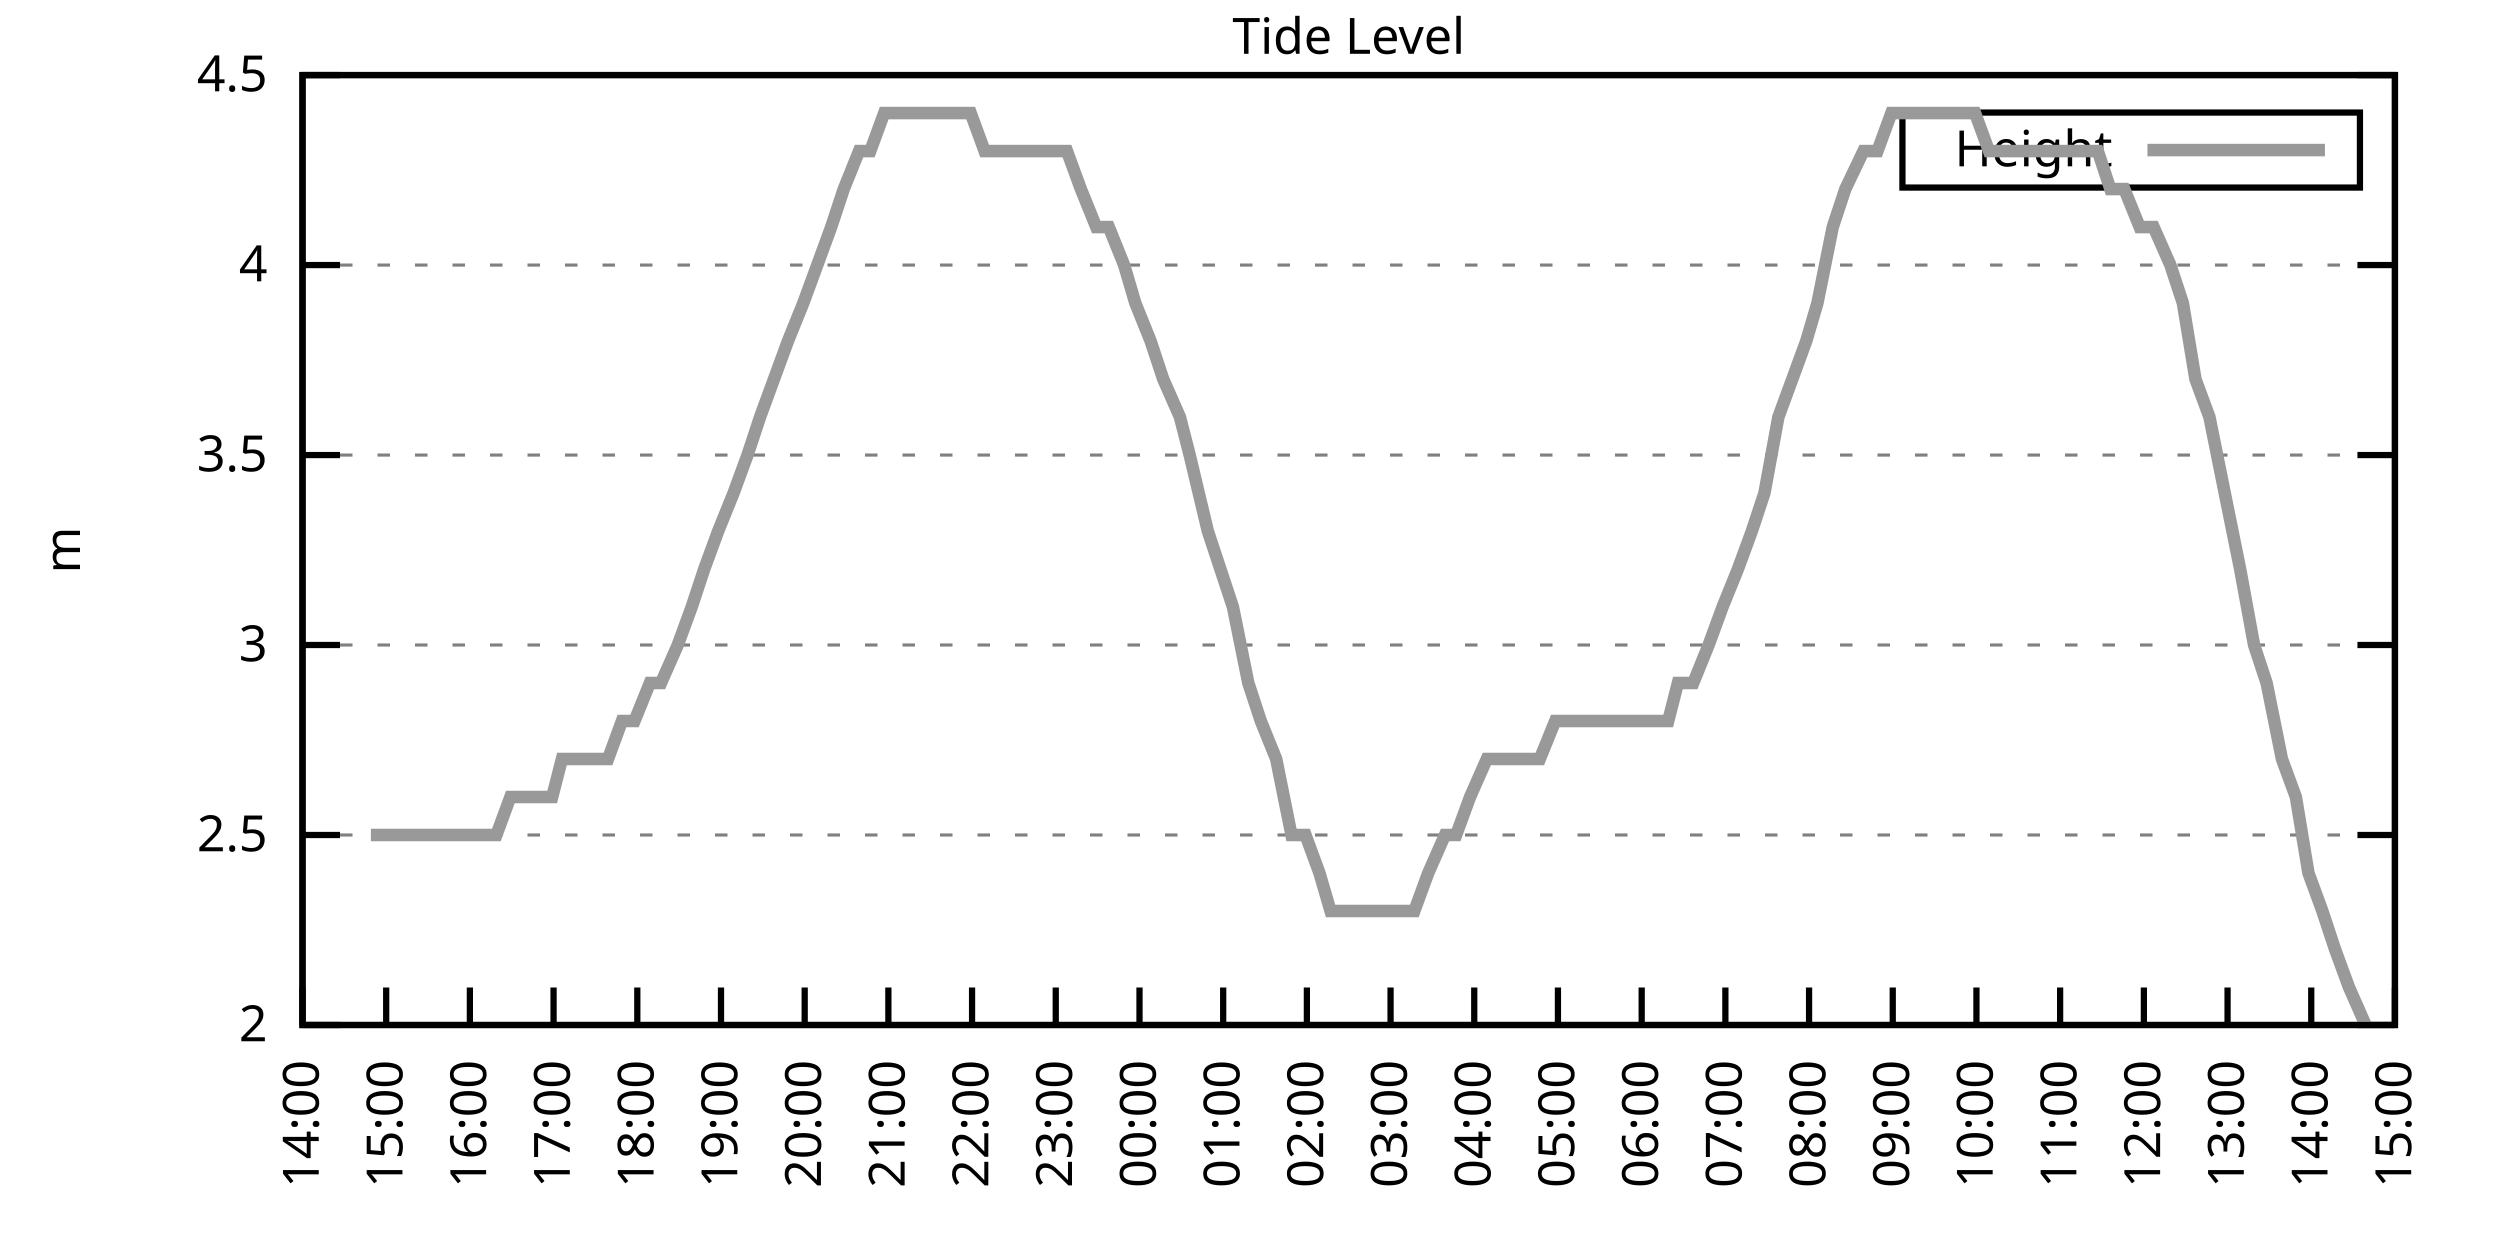
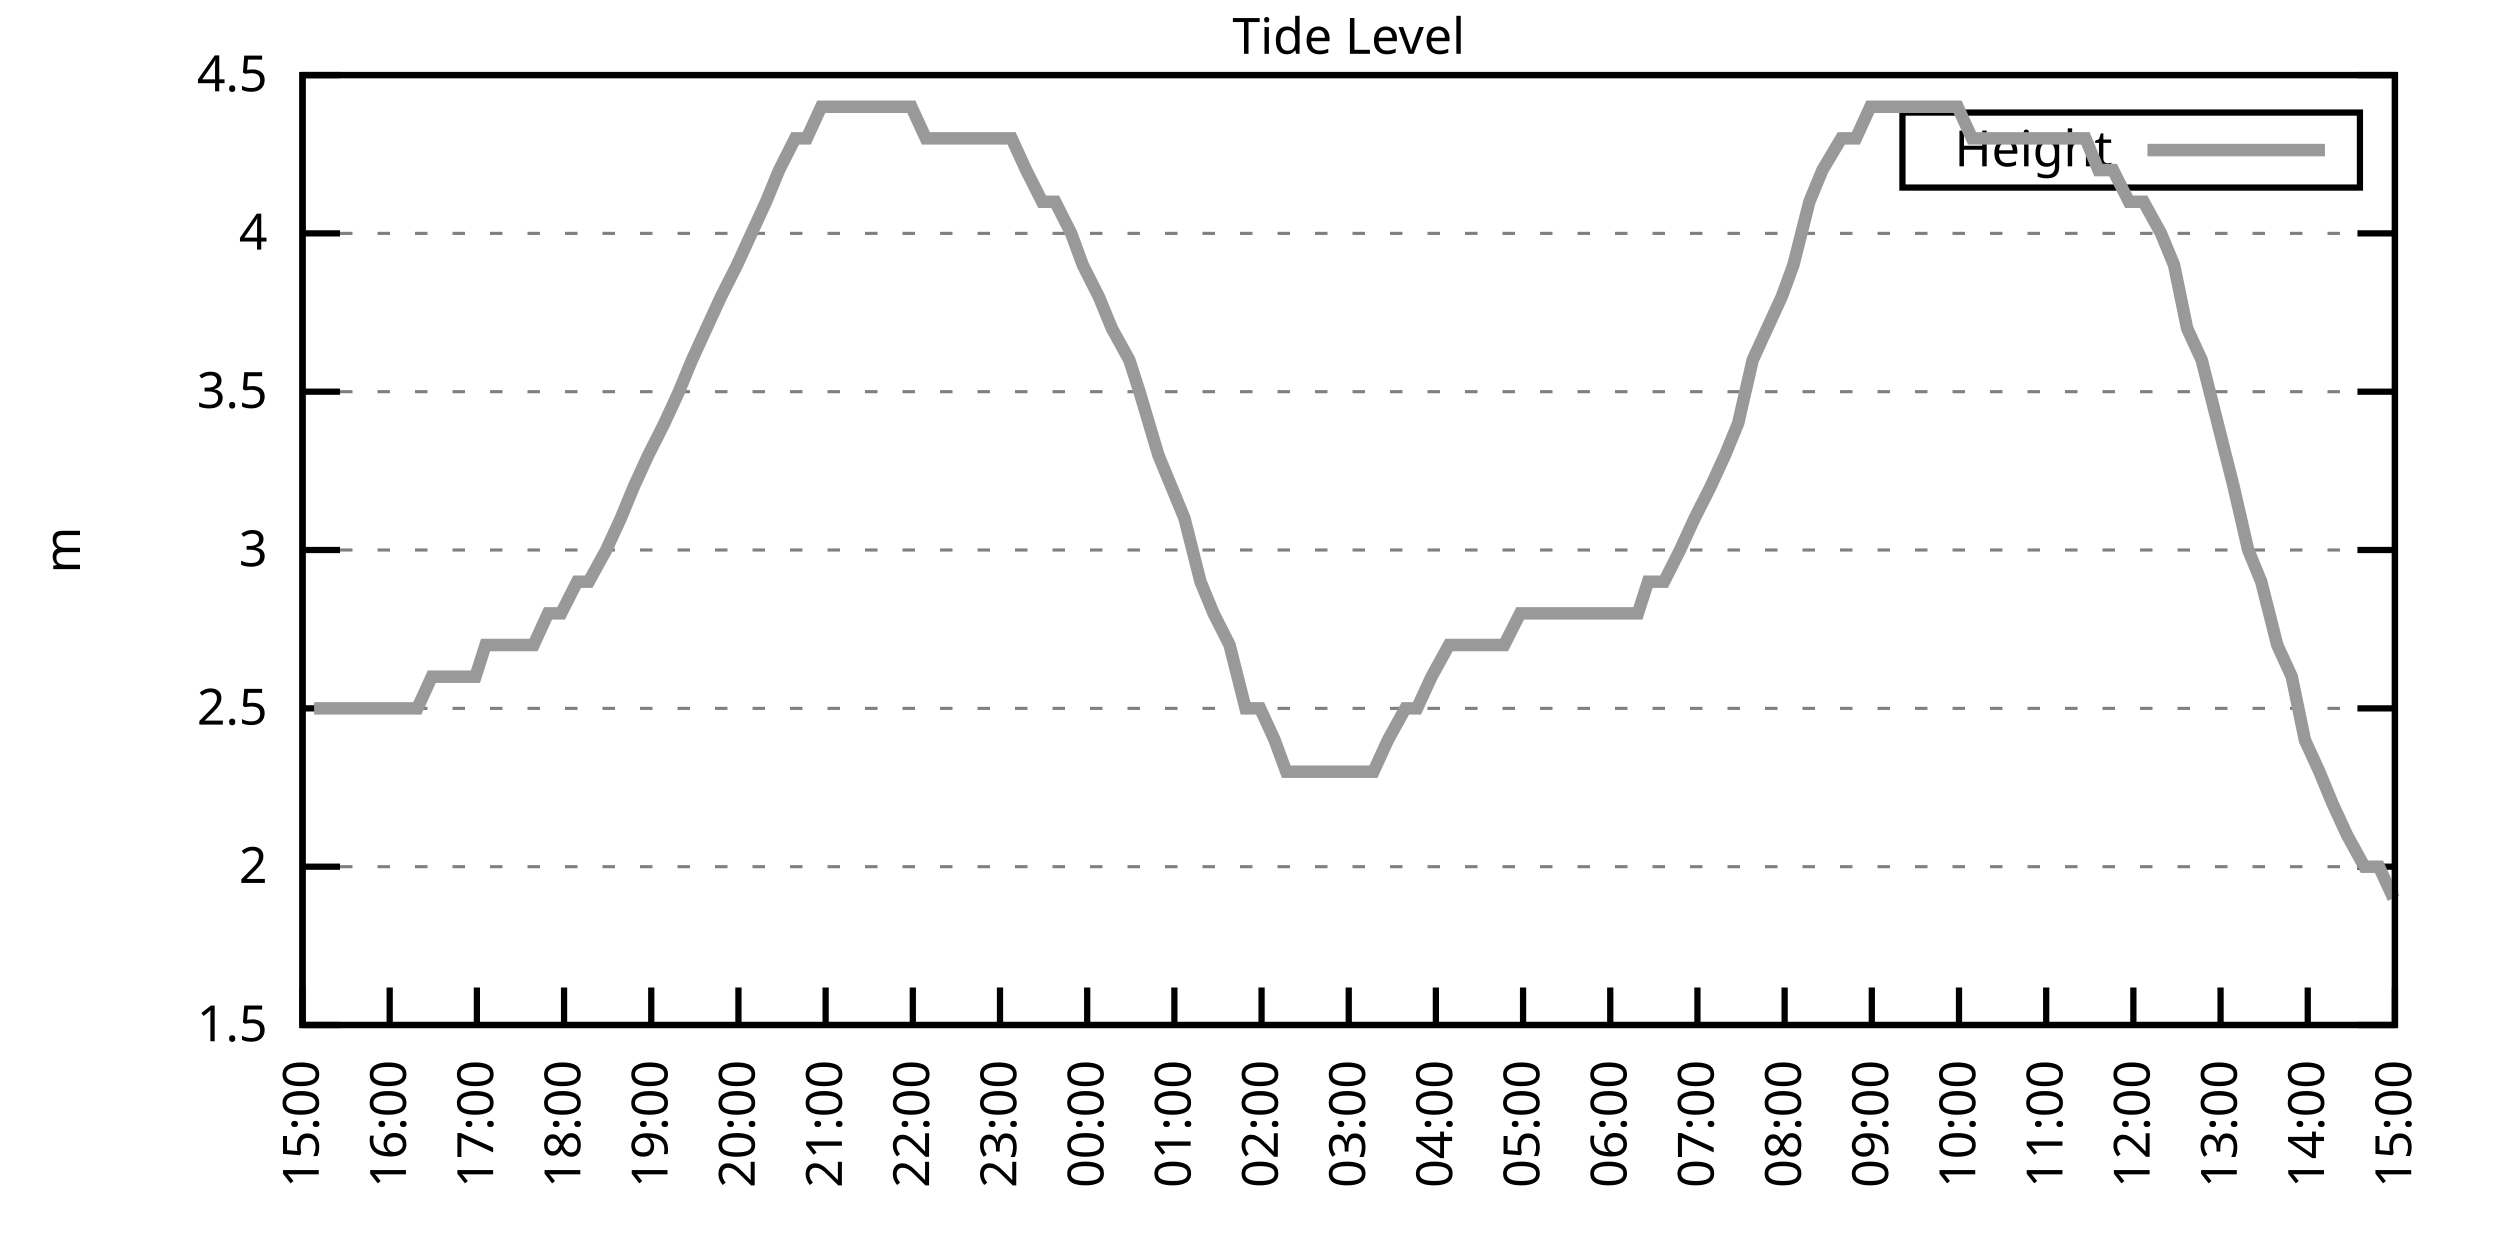
<svg xmlns="http://www.w3.org/2000/svg" xmlns:xlink="http://www.w3.org/1999/xlink" width="400" height="200" viewBox="0 0 400 200">
  <g id="gnuplot_canvas">
    <rect x="0" y="0" width="400" height="200" fill="none" />
    <defs>
      <circle id="gpDot" r="0.5" stroke-width="0.5" stroke="currentColor" />
      <path id="gpPt0" stroke-width="0.333" stroke="currentColor" d="M-1,0 h2 M0,-1 v2" />
      <path id="gpPt1" stroke-width="0.333" stroke="currentColor" d="M-1,-1 L1,1 M1,-1 L-1,1" />
      <path id="gpPt2" stroke-width="0.333" stroke="currentColor" d="M-1,0 L1,0 M0,-1 L0,1 M-1,-1 L1,1 M-1,1 L1,-1" />
      <rect id="gpPt3" stroke-width="0.333" stroke="currentColor" x="-1" y="-1" width="2" height="2" />
      <rect id="gpPt4" stroke-width="0.333" stroke="currentColor" fill="currentColor" x="-1" y="-1" width="2" height="2" />
      <circle id="gpPt5" stroke-width="0.333" stroke="currentColor" cx="0" cy="0" r="1" />
      <use xlink:href="#gpPt5" id="gpPt6" fill="currentColor" stroke="none" />
      <path id="gpPt7" stroke-width="0.333" stroke="currentColor" d="M0,-1.33 L-1.33,0.67 L1.33,0.67 z" />
      <use xlink:href="#gpPt7" id="gpPt8" fill="currentColor" stroke="none" />
      <use xlink:href="#gpPt7" id="gpPt9" stroke="currentColor" transform="rotate(180)" />
      <use xlink:href="#gpPt9" id="gpPt10" fill="currentColor" stroke="none" />
      <use xlink:href="#gpPt3" id="gpPt11" stroke="currentColor" transform="rotate(45)" />
      <use xlink:href="#gpPt11" id="gpPt12" fill="currentColor" stroke="none" />
      <path id="gpPt13" stroke-width="0.333" stroke="currentColor" d="M0,1.330 L1.265,0.411 L0.782,-1.067 L-0.782,-1.076 L-1.265,0.411 z" />
      <use xlink:href="#gpPt13" id="gpPt14" fill="currentColor" stroke="none" />
      <filter id="textbox" filterUnits="objectBoundingBox" x="0" y="0" height="1" width="1">
        <feFlood flood-color="white" flood-opacity="1" result="bgnd" />
        <feComposite in="SourceGraphic" in2="bgnd" operator="atop" />
      </filter>
      <filter id="greybox" filterUnits="objectBoundingBox" x="0" y="0" height="1" width="1">
        <feFlood flood-color="lightgrey" flood-opacity="1" result="grey" />
        <feComposite in="SourceGraphic" in2="grey" operator="atop" />
      </filter>
    </defs>
    <g fill="none" color="white" stroke="currentColor" stroke-width="1.00" stroke-linecap="butt" stroke-linejoin="miter">
</g>
    <g fill="none" color="black" stroke="currentColor" stroke-width="1.00" stroke-linecap="butt" stroke-linejoin="miter">
      <g stroke="none" shape-rendering="crispEdges">
        <polygon fill="rgb(255, 255, 255)" points="48.40,164.00 383.18,164.00 383.18,12.02 48.40,12.02 " />
      </g>
    </g>
    <g fill="none" color="black" stroke="currentColor" stroke-width="1.00" stroke-linecap="butt" stroke-linejoin="miter">
</g>
    <g fill="none" color="black" stroke="black" stroke-width="0.50" stroke-linecap="butt" stroke-linejoin="miter">
</g>
    <g fill="none" color="gray" stroke="currentColor" stroke-width="0.50" stroke-linecap="butt" stroke-linejoin="miter">
      <path stroke="gray" stroke-dasharray="2,4" class="gridline" d="M48.40,164.00 L383.19,164.00  " />
    </g>
    <g fill="none" color="gray" stroke="gray" stroke-width="1.00" stroke-linecap="butt" stroke-linejoin="miter">
</g>
    <g fill="none" color="black" stroke="currentColor" stroke-width="1.00" stroke-linecap="butt" stroke-linejoin="miter">
      <path stroke="black" d="M48.40,164.00 L54.40,164.00 M383.19,164.00 L377.19,164.00  " />
      <g transform="translate(42.80,166.60)" stroke="none" fill="black" font-family="Sans" font-size="8.00" text-anchor="end">
        <text>
+           <tspan font-family="Sans"> 1.5</tspan>
+         </text>
+       </g>
+     </g>
+     <g fill="none" color="black" stroke="currentColor" stroke-width="1.00" stroke-linecap="butt" stroke-linejoin="miter">
+ </g>
+     <g fill="none" color="black" stroke="black" stroke-width="0.50" stroke-linecap="butt" stroke-linejoin="miter">
+ </g>
+     <g fill="none" color="gray" stroke="currentColor" stroke-width="0.50" stroke-linecap="butt" stroke-linejoin="miter">
+       <path stroke="gray" stroke-dasharray="2,4" class="gridline" d="M48.40,138.67 L383.19,138.67  " />
+     </g>
+     <g fill="none" color="gray" stroke="gray" stroke-width="1.00" stroke-linecap="butt" stroke-linejoin="miter">
+ </g>
+     <g fill="none" color="black" stroke="currentColor" stroke-width="1.00" stroke-linecap="butt" stroke-linejoin="miter">
+       <path stroke="black" d="M48.40,138.67 L54.40,138.67 M383.19,138.67 L377.19,138.67  " />
+       <g transform="translate(42.80,141.27)" stroke="none" fill="black" font-family="Sans" font-size="8.00" text-anchor="end">
+         <text>
          <tspan font-family="Sans"> 2</tspan>
        </text>
      </g>
    </g>
    <g fill="none" color="black" stroke="currentColor" stroke-width="1.00" stroke-linecap="butt" stroke-linejoin="miter">
</g>
    <g fill="none" color="black" stroke="black" stroke-width="0.50" stroke-linecap="butt" stroke-linejoin="miter">
</g>
    <g fill="none" color="gray" stroke="currentColor" stroke-width="0.50" stroke-linecap="butt" stroke-linejoin="miter">
-       <path stroke="gray" stroke-dasharray="2,4" class="gridline" d="M48.40,133.60 L383.19,133.60  " />
-     </g>
-     <g fill="none" color="gray" stroke="gray" stroke-width="1.00" stroke-linecap="butt" stroke-linejoin="miter">
- </g>
-     <g fill="none" color="black" stroke="currentColor" stroke-width="1.00" stroke-linecap="butt" stroke-linejoin="miter">
-       <path stroke="black" d="M48.40,133.60 L54.40,133.60 M383.19,133.60 L377.19,133.60  " />
-       <g transform="translate(42.80,136.20)" stroke="none" fill="black" font-family="Sans" font-size="8.00" text-anchor="end">
+       <path stroke="gray" stroke-dasharray="2,4" class="gridline" d="M48.40,113.34 L383.19,113.34  " />
+     </g>
+     <g fill="none" color="gray" stroke="gray" stroke-width="1.00" stroke-linecap="butt" stroke-linejoin="miter">
+ </g>
+     <g fill="none" color="black" stroke="currentColor" stroke-width="1.00" stroke-linecap="butt" stroke-linejoin="miter">
+       <path stroke="black" d="M48.40,113.34 L54.40,113.34 M383.19,113.34 L377.19,113.34  " />
+       <g transform="translate(42.80,115.94)" stroke="none" fill="black" font-family="Sans" font-size="8.00" text-anchor="end">
        <text>
          <tspan font-family="Sans"> 2.5</tspan>
        </text>
      </g>
    </g>
    <g fill="none" color="black" stroke="currentColor" stroke-width="1.00" stroke-linecap="butt" stroke-linejoin="miter">
</g>
    <g fill="none" color="black" stroke="black" stroke-width="0.50" stroke-linecap="butt" stroke-linejoin="miter">
</g>
    <g fill="none" color="gray" stroke="currentColor" stroke-width="0.50" stroke-linecap="butt" stroke-linejoin="miter">
-       <path stroke="gray" stroke-dasharray="2,4" class="gridline" d="M48.40,103.20 L383.19,103.20  " />
-     </g>
-     <g fill="none" color="gray" stroke="gray" stroke-width="1.00" stroke-linecap="butt" stroke-linejoin="miter">
- </g>
-     <g fill="none" color="black" stroke="currentColor" stroke-width="1.00" stroke-linecap="butt" stroke-linejoin="miter">
-       <path stroke="black" d="M48.40,103.20 L54.40,103.20 M383.19,103.20 L377.19,103.20  " />
-       <g transform="translate(42.80,105.80)" stroke="none" fill="black" font-family="Sans" font-size="8.00" text-anchor="end">
+       <path stroke="gray" stroke-dasharray="2,4" class="gridline" d="M48.40,88.00 L383.19,88.00  " />
+     </g>
+     <g fill="none" color="gray" stroke="gray" stroke-width="1.00" stroke-linecap="butt" stroke-linejoin="miter">
+ </g>
+     <g fill="none" color="black" stroke="currentColor" stroke-width="1.00" stroke-linecap="butt" stroke-linejoin="miter">
+       <path stroke="black" d="M48.40,88.00 L54.40,88.00 M383.19,88.00 L377.19,88.00  " />
+       <g transform="translate(42.80,90.60)" stroke="none" fill="black" font-family="Sans" font-size="8.00" text-anchor="end">
        <text>
          <tspan font-family="Sans"> 3</tspan>
        </text>
      </g>
    </g>
    <g fill="none" color="black" stroke="currentColor" stroke-width="1.00" stroke-linecap="butt" stroke-linejoin="miter">
</g>
    <g fill="none" color="black" stroke="black" stroke-width="0.50" stroke-linecap="butt" stroke-linejoin="miter">
</g>
    <g fill="none" color="gray" stroke="currentColor" stroke-width="0.50" stroke-linecap="butt" stroke-linejoin="miter">
-       <path stroke="gray" stroke-dasharray="2,4" class="gridline" d="M48.40,72.81 L383.19,72.81  " />
-     </g>
-     <g fill="none" color="gray" stroke="gray" stroke-width="1.00" stroke-linecap="butt" stroke-linejoin="miter">
- </g>
-     <g fill="none" color="black" stroke="currentColor" stroke-width="1.00" stroke-linecap="butt" stroke-linejoin="miter">
-       <path stroke="black" d="M48.40,72.81 L54.40,72.81 M383.19,72.81 L377.19,72.81  " />
-       <g transform="translate(42.80,75.41)" stroke="none" fill="black" font-family="Sans" font-size="8.00" text-anchor="end">
+       <path stroke="gray" stroke-dasharray="2,4" class="gridline" d="M48.40,62.67 L383.19,62.67  " />
+     </g>
+     <g fill="none" color="gray" stroke="gray" stroke-width="1.00" stroke-linecap="butt" stroke-linejoin="miter">
+ </g>
+     <g fill="none" color="black" stroke="currentColor" stroke-width="1.00" stroke-linecap="butt" stroke-linejoin="miter">
+       <path stroke="black" d="M48.40,62.67 L54.40,62.67 M383.19,62.67 L377.19,62.67  " />
+       <g transform="translate(42.80,65.27)" stroke="none" fill="black" font-family="Sans" font-size="8.00" text-anchor="end">
        <text>
          <tspan font-family="Sans"> 3.5</tspan>
        </text>
      </g>
    </g>
    <g fill="none" color="black" stroke="currentColor" stroke-width="1.00" stroke-linecap="butt" stroke-linejoin="miter">
</g>
    <g fill="none" color="black" stroke="black" stroke-width="0.50" stroke-linecap="butt" stroke-linejoin="miter">
</g>
    <g fill="none" color="gray" stroke="currentColor" stroke-width="0.50" stroke-linecap="butt" stroke-linejoin="miter">
-       <path stroke="gray" stroke-dasharray="2,4" class="gridline" d="M48.40,42.41 L383.19,42.41  " />
-     </g>
-     <g fill="none" color="gray" stroke="gray" stroke-width="1.00" stroke-linecap="butt" stroke-linejoin="miter">
- </g>
-     <g fill="none" color="black" stroke="currentColor" stroke-width="1.00" stroke-linecap="butt" stroke-linejoin="miter">
-       <path stroke="black" d="M48.40,42.41 L54.40,42.41 M383.19,42.41 L377.19,42.41  " />
-       <g transform="translate(42.80,45.01)" stroke="none" fill="black" font-family="Sans" font-size="8.00" text-anchor="end">
+       <path stroke="gray" stroke-dasharray="2,4" class="gridline" d="M48.40,37.34 L383.19,37.34  " />
+     </g>
+     <g fill="none" color="gray" stroke="gray" stroke-width="1.00" stroke-linecap="butt" stroke-linejoin="miter">
+ </g>
+     <g fill="none" color="black" stroke="currentColor" stroke-width="1.00" stroke-linecap="butt" stroke-linejoin="miter">
+       <path stroke="black" d="M48.40,37.34 L54.40,37.34 M383.19,37.34 L377.19,37.34  " />
+       <g transform="translate(42.80,39.94)" stroke="none" fill="black" font-family="Sans" font-size="8.00" text-anchor="end">
        <text>
          <tspan font-family="Sans"> 4</tspan>
        </text>
      </g>
    </g>
    <g fill="none" color="black" stroke="currentColor" stroke-width="1.00" stroke-linecap="butt" stroke-linejoin="miter">
</g>
    <g fill="none" color="black" stroke="black" stroke-width="0.50" stroke-linecap="butt" stroke-linejoin="miter">
</g>
    <g fill="none" color="gray" stroke="currentColor" stroke-width="0.50" stroke-linecap="butt" stroke-linejoin="miter">
      <path stroke="gray" stroke-dasharray="2,4" class="gridline" d="M48.40,12.01 L383.19,12.01  " />
    </g>
    <g fill="none" color="gray" stroke="gray" stroke-width="1.00" stroke-linecap="butt" stroke-linejoin="miter">
</g>
    <g fill="none" color="black" stroke="currentColor" stroke-width="1.00" stroke-linecap="butt" stroke-linejoin="miter">
      <path stroke="black" d="M48.40,12.01 L54.40,12.01 M383.19,12.01 L377.19,12.01  " />
      <g transform="translate(42.80,14.61)" stroke="none" fill="black" font-family="Sans" font-size="8.00" text-anchor="end">
        <text>
          <tspan font-family="Sans"> 4.5</tspan>
        </text>
      </g>
    </g>
    <g fill="none" color="black" stroke="currentColor" stroke-width="1.00" stroke-linecap="butt" stroke-linejoin="miter">
      <path stroke="black" d="M48.40,164.00 L48.40,158.00  " />
      <g transform="translate(51.00,169.60) rotate(270.00)" stroke="none" fill="black" font-family="Sans" font-size="8.00" text-anchor="end">
        <text>
-           <tspan font-family="Sans">14:00</tspan>
-         </text>
-       </g>
-     </g>
-     <g fill="none" color="black" stroke="currentColor" stroke-width="1.00" stroke-linecap="butt" stroke-linejoin="miter">
-       <path stroke="black" d="M61.79,164.00 L61.79,158.00  " />
-       <g transform="translate(64.39,169.60) rotate(270.00)" stroke="none" fill="black" font-family="Sans" font-size="8.00" text-anchor="end">
-         <text>
          <tspan font-family="Sans">15:00</tspan>
        </text>
      </g>
    </g>
    <g fill="none" color="black" stroke="currentColor" stroke-width="1.00" stroke-linecap="butt" stroke-linejoin="miter">
-       <path stroke="black" d="M75.18,164.00 L75.18,158.00  " />
-       <g transform="translate(77.78,169.60) rotate(270.00)" stroke="none" fill="black" font-family="Sans" font-size="8.00" text-anchor="end">
+       <path stroke="black" d="M62.35,164.00 L62.35,158.00  " />
+       <g transform="translate(64.95,169.60) rotate(270.00)" stroke="none" fill="black" font-family="Sans" font-size="8.00" text-anchor="end">
        <text>
          <tspan font-family="Sans">16:00</tspan>
        </text>
      </g>
    </g>
    <g fill="none" color="black" stroke="currentColor" stroke-width="1.00" stroke-linecap="butt" stroke-linejoin="miter">
-       <path stroke="black" d="M88.57,164.00 L88.57,158.00  " />
-       <g transform="translate(91.17,169.60) rotate(270.00)" stroke="none" fill="black" font-family="Sans" font-size="8.00" text-anchor="end">
+       <path stroke="black" d="M76.30,164.00 L76.30,158.00  " />
+       <g transform="translate(78.90,169.60) rotate(270.00)" stroke="none" fill="black" font-family="Sans" font-size="8.00" text-anchor="end">
        <text>
          <tspan font-family="Sans">17:00</tspan>
        </text>
      </g>
    </g>
    <g fill="none" color="black" stroke="currentColor" stroke-width="1.00" stroke-linecap="butt" stroke-linejoin="miter">
-       <path stroke="black" d="M101.97,164.00 L101.97,158.00  " />
-       <g transform="translate(104.57,169.60) rotate(270.00)" stroke="none" fill="black" font-family="Sans" font-size="8.00" text-anchor="end">
+       <path stroke="black" d="M90.25,164.00 L90.25,158.00  " />
+       <g transform="translate(92.85,169.60) rotate(270.00)" stroke="none" fill="black" font-family="Sans" font-size="8.00" text-anchor="end">
        <text>
          <tspan font-family="Sans">18:00</tspan>
        </text>
      </g>
    </g>
    <g fill="none" color="black" stroke="currentColor" stroke-width="1.00" stroke-linecap="butt" stroke-linejoin="miter">
-       <path stroke="black" d="M115.36,164.00 L115.36,158.00  " />
-       <g transform="translate(117.96,169.60) rotate(270.00)" stroke="none" fill="black" font-family="Sans" font-size="8.00" text-anchor="end">
+       <path stroke="black" d="M104.20,164.00 L104.20,158.00  " />
+       <g transform="translate(106.80,169.60) rotate(270.00)" stroke="none" fill="black" font-family="Sans" font-size="8.00" text-anchor="end">
        <text>
          <tspan font-family="Sans">19:00</tspan>
        </text>
      </g>
    </g>
    <g fill="none" color="black" stroke="currentColor" stroke-width="1.00" stroke-linecap="butt" stroke-linejoin="miter">
-       <path stroke="black" d="M128.75,164.00 L128.75,158.00  " />
-       <g transform="translate(131.35,169.60) rotate(270.00)" stroke="none" fill="black" font-family="Sans" font-size="8.00" text-anchor="end">
+       <path stroke="black" d="M118.15,164.00 L118.15,158.00  " />
+       <g transform="translate(120.75,169.60) rotate(270.00)" stroke="none" fill="black" font-family="Sans" font-size="8.00" text-anchor="end">
        <text>
          <tspan font-family="Sans">20:00</tspan>
        </text>
      </g>
    </g>
    <g fill="none" color="black" stroke="currentColor" stroke-width="1.00" stroke-linecap="butt" stroke-linejoin="miter">
-       <path stroke="black" d="M142.14,164.00 L142.14,158.00  " />
-       <g transform="translate(144.74,169.60) rotate(270.00)" stroke="none" fill="black" font-family="Sans" font-size="8.00" text-anchor="end">
+       <path stroke="black" d="M132.10,164.00 L132.10,158.00  " />
+       <g transform="translate(134.70,169.60) rotate(270.00)" stroke="none" fill="black" font-family="Sans" font-size="8.00" text-anchor="end">
        <text>
          <tspan font-family="Sans">21:00</tspan>
        </text>
      </g>
    </g>
    <g fill="none" color="black" stroke="currentColor" stroke-width="1.00" stroke-linecap="butt" stroke-linejoin="miter">
-       <path stroke="black" d="M155.53,164.00 L155.53,158.00  " />
-       <g transform="translate(158.13,169.60) rotate(270.00)" stroke="none" fill="black" font-family="Sans" font-size="8.00" text-anchor="end">
+       <path stroke="black" d="M146.05,164.00 L146.05,158.00  " />
+       <g transform="translate(148.65,169.60) rotate(270.00)" stroke="none" fill="black" font-family="Sans" font-size="8.00" text-anchor="end">
        <text>
          <tspan font-family="Sans">22:00</tspan>
        </text>
      </g>
    </g>
    <g fill="none" color="black" stroke="currentColor" stroke-width="1.00" stroke-linecap="butt" stroke-linejoin="miter">
-       <path stroke="black" d="M168.92,164.00 L168.92,158.00  " />
-       <g transform="translate(171.52,169.60) rotate(270.00)" stroke="none" fill="black" font-family="Sans" font-size="8.00" text-anchor="end">
+       <path stroke="black" d="M160.00,164.00 L160.00,158.00  " />
+       <g transform="translate(162.60,169.60) rotate(270.00)" stroke="none" fill="black" font-family="Sans" font-size="8.00" text-anchor="end">
        <text>
          <tspan font-family="Sans">23:00</tspan>
        </text>
      </g>
    </g>
    <g fill="none" color="black" stroke="currentColor" stroke-width="1.00" stroke-linecap="butt" stroke-linejoin="miter">
-       <path stroke="black" d="M182.32,164.00 L182.32,158.00  " />
-       <g transform="translate(184.92,169.60) rotate(270.00)" stroke="none" fill="black" font-family="Sans" font-size="8.00" text-anchor="end">
+       <path stroke="black" d="M173.95,164.00 L173.95,158.00  " />
+       <g transform="translate(176.55,169.60) rotate(270.00)" stroke="none" fill="black" font-family="Sans" font-size="8.00" text-anchor="end">
        <text>
          <tspan font-family="Sans">00:00</tspan>
        </text>
      </g>
    </g>
    <g fill="none" color="black" stroke="currentColor" stroke-width="1.00" stroke-linecap="butt" stroke-linejoin="miter">
-       <path stroke="black" d="M195.71,164.00 L195.71,158.00  " />
-       <g transform="translate(198.31,169.60) rotate(270.00)" stroke="none" fill="black" font-family="Sans" font-size="8.00" text-anchor="end">
+       <path stroke="black" d="M187.90,164.00 L187.90,158.00  " />
+       <g transform="translate(190.50,169.60) rotate(270.00)" stroke="none" fill="black" font-family="Sans" font-size="8.00" text-anchor="end">
        <text>
          <tspan font-family="Sans">01:00</tspan>
        </text>
      </g>
    </g>
    <g fill="none" color="black" stroke="currentColor" stroke-width="1.00" stroke-linecap="butt" stroke-linejoin="miter">
-       <path stroke="black" d="M209.10,164.00 L209.10,158.00  " />
-       <g transform="translate(211.70,169.60) rotate(270.00)" stroke="none" fill="black" font-family="Sans" font-size="8.00" text-anchor="end">
+       <path stroke="black" d="M201.85,164.00 L201.85,158.00  " />
+       <g transform="translate(204.45,169.60) rotate(270.00)" stroke="none" fill="black" font-family="Sans" font-size="8.00" text-anchor="end">
        <text>
          <tspan font-family="Sans">02:00</tspan>
        </text>
      </g>
    </g>
    <g fill="none" color="black" stroke="currentColor" stroke-width="1.00" stroke-linecap="butt" stroke-linejoin="miter">
-       <path stroke="black" d="M222.49,164.00 L222.49,158.00  " />
-       <g transform="translate(225.09,169.60) rotate(270.00)" stroke="none" fill="black" font-family="Sans" font-size="8.00" text-anchor="end">
+       <path stroke="black" d="M215.80,164.00 L215.80,158.00  " />
+       <g transform="translate(218.40,169.60) rotate(270.00)" stroke="none" fill="black" font-family="Sans" font-size="8.00" text-anchor="end">
        <text>
          <tspan font-family="Sans">03:00</tspan>
        </text>
      </g>
    </g>
    <g fill="none" color="black" stroke="currentColor" stroke-width="1.00" stroke-linecap="butt" stroke-linejoin="miter">
-       <path stroke="black" d="M235.88,164.00 L235.88,158.00  " />
-       <g transform="translate(238.48,169.60) rotate(270.00)" stroke="none" fill="black" font-family="Sans" font-size="8.00" text-anchor="end">
+       <path stroke="black" d="M229.74,164.00 L229.74,158.00  " />
+       <g transform="translate(232.34,169.60) rotate(270.00)" stroke="none" fill="black" font-family="Sans" font-size="8.00" text-anchor="end">
        <text>
          <tspan font-family="Sans">04:00</tspan>
        </text>
      </g>
    </g>
    <g fill="none" color="black" stroke="currentColor" stroke-width="1.00" stroke-linecap="butt" stroke-linejoin="miter">
-       <path stroke="black" d="M249.27,164.00 L249.27,158.00  " />
-       <g transform="translate(251.87,169.60) rotate(270.00)" stroke="none" fill="black" font-family="Sans" font-size="8.00" text-anchor="end">
+       <path stroke="black" d="M243.69,164.00 L243.69,158.00  " />
+       <g transform="translate(246.29,169.60) rotate(270.00)" stroke="none" fill="black" font-family="Sans" font-size="8.00" text-anchor="end">
        <text>
          <tspan font-family="Sans">05:00</tspan>
        </text>
      </g>
    </g>
    <g fill="none" color="black" stroke="currentColor" stroke-width="1.00" stroke-linecap="butt" stroke-linejoin="miter">
-       <path stroke="black" d="M262.67,164.00 L262.67,158.00  " />
-       <g transform="translate(265.27,169.60) rotate(270.00)" stroke="none" fill="black" font-family="Sans" font-size="8.00" text-anchor="end">
+       <path stroke="black" d="M257.64,164.00 L257.64,158.00  " />
+       <g transform="translate(260.24,169.60) rotate(270.00)" stroke="none" fill="black" font-family="Sans" font-size="8.00" text-anchor="end">
        <text>
          <tspan font-family="Sans">06:00</tspan>
        </text>
      </g>
    </g>
    <g fill="none" color="black" stroke="currentColor" stroke-width="1.00" stroke-linecap="butt" stroke-linejoin="miter">
-       <path stroke="black" d="M276.06,164.00 L276.06,158.00  " />
-       <g transform="translate(278.66,169.60) rotate(270.00)" stroke="none" fill="black" font-family="Sans" font-size="8.00" text-anchor="end">
+       <path stroke="black" d="M271.59,164.00 L271.59,158.00  " />
+       <g transform="translate(274.19,169.60) rotate(270.00)" stroke="none" fill="black" font-family="Sans" font-size="8.00" text-anchor="end">
        <text>
          <tspan font-family="Sans">07:00</tspan>
        </text>
      </g>
    </g>
    <g fill="none" color="black" stroke="currentColor" stroke-width="1.00" stroke-linecap="butt" stroke-linejoin="miter">
-       <path stroke="black" d="M289.45,164.00 L289.45,158.00  " />
-       <g transform="translate(292.05,169.60) rotate(270.00)" stroke="none" fill="black" font-family="Sans" font-size="8.00" text-anchor="end">
+       <path stroke="black" d="M285.54,164.00 L285.54,158.00  " />
+       <g transform="translate(288.14,169.60) rotate(270.00)" stroke="none" fill="black" font-family="Sans" font-size="8.00" text-anchor="end">
        <text>
          <tspan font-family="Sans">08:00</tspan>
        </text>
      </g>
    </g>
    <g fill="none" color="black" stroke="currentColor" stroke-width="1.00" stroke-linecap="butt" stroke-linejoin="miter">
-       <path stroke="black" d="M302.84,164.00 L302.84,158.00  " />
-       <g transform="translate(305.44,169.60) rotate(270.00)" stroke="none" fill="black" font-family="Sans" font-size="8.00" text-anchor="end">
+       <path stroke="black" d="M299.49,164.00 L299.49,158.00  " />
+       <g transform="translate(302.09,169.60) rotate(270.00)" stroke="none" fill="black" font-family="Sans" font-size="8.00" text-anchor="end">
        <text>
          <tspan font-family="Sans">09:00</tspan>
        </text>
      </g>
    </g>
    <g fill="none" color="black" stroke="currentColor" stroke-width="1.00" stroke-linecap="butt" stroke-linejoin="miter">
-       <path stroke="black" d="M316.23,164.00 L316.23,158.00  " />
-       <g transform="translate(318.83,169.60) rotate(270.00)" stroke="none" fill="black" font-family="Sans" font-size="8.00" text-anchor="end">
+       <path stroke="black" d="M313.44,164.00 L313.44,158.00  " />
+       <g transform="translate(316.04,169.60) rotate(270.00)" stroke="none" fill="black" font-family="Sans" font-size="8.00" text-anchor="end">
        <text>
          <tspan font-family="Sans">10:00</tspan>
        </text>
      </g>
    </g>
    <g fill="none" color="black" stroke="currentColor" stroke-width="1.00" stroke-linecap="butt" stroke-linejoin="miter">
-       <path stroke="black" d="M329.62,164.00 L329.62,158.00  " />
-       <g transform="translate(332.22,169.60) rotate(270.00)" stroke="none" fill="black" font-family="Sans" font-size="8.00" text-anchor="end">
+       <path stroke="black" d="M327.39,164.00 L327.39,158.00  " />
+       <g transform="translate(329.99,169.60) rotate(270.00)" stroke="none" fill="black" font-family="Sans" font-size="8.00" text-anchor="end">
        <text>
          <tspan font-family="Sans">11:00</tspan>
        </text>
      </g>
    </g>
    <g fill="none" color="black" stroke="currentColor" stroke-width="1.00" stroke-linecap="butt" stroke-linejoin="miter">
-       <path stroke="black" d="M343.02,164.00 L343.02,158.00  " />
-       <g transform="translate(345.62,169.60) rotate(270.00)" stroke="none" fill="black" font-family="Sans" font-size="8.00" text-anchor="end">
+       <path stroke="black" d="M341.34,164.00 L341.34,158.00  " />
+       <g transform="translate(343.94,169.60) rotate(270.00)" stroke="none" fill="black" font-family="Sans" font-size="8.00" text-anchor="end">
        <text>
          <tspan font-family="Sans">12:00</tspan>
        </text>
      </g>
    </g>
    <g fill="none" color="black" stroke="currentColor" stroke-width="1.00" stroke-linecap="butt" stroke-linejoin="miter">
-       <path stroke="black" d="M356.41,164.00 L356.41,158.00  " />
-       <g transform="translate(359.01,169.60) rotate(270.00)" stroke="none" fill="black" font-family="Sans" font-size="8.00" text-anchor="end">
+       <path stroke="black" d="M355.29,164.00 L355.29,158.00  " />
+       <g transform="translate(357.89,169.60) rotate(270.00)" stroke="none" fill="black" font-family="Sans" font-size="8.00" text-anchor="end">
        <text>
          <tspan font-family="Sans">13:00</tspan>
        </text>
      </g>
    </g>
    <g fill="none" color="black" stroke="currentColor" stroke-width="1.00" stroke-linecap="butt" stroke-linejoin="miter">
-       <path stroke="black" d="M369.80,164.00 L369.80,158.00  " />
-       <g transform="translate(372.40,169.60) rotate(270.00)" stroke="none" fill="black" font-family="Sans" font-size="8.00" text-anchor="end">
+       <path stroke="black" d="M369.24,164.00 L369.24,158.00  " />
+       <g transform="translate(371.84,169.60) rotate(270.00)" stroke="none" fill="black" font-family="Sans" font-size="8.00" text-anchor="end">
        <text>
          <tspan font-family="Sans">14:00</tspan>
        </text>
      </g>
    </g>
    <g fill="none" color="black" stroke="currentColor" stroke-width="1.00" stroke-linecap="butt" stroke-linejoin="miter">
      <path stroke="black" d="M383.19,164.00 L383.19,158.00  " />
      <g transform="translate(385.79,169.60) rotate(270.00)" stroke="none" fill="black" font-family="Sans" font-size="8.00" text-anchor="end">
        <text>
          <tspan font-family="Sans">15:00</tspan>
        </text>
      </g>
    </g>
    <g fill="none" color="black" stroke="currentColor" stroke-width="1.00" stroke-linecap="butt" stroke-linejoin="miter">
</g>
    <g fill="none" color="black" stroke="currentColor" stroke-width="1.00" stroke-linecap="butt" stroke-linejoin="miter">
      <path stroke="black" d="M48.40,12.01 L48.40,164.00 L383.19,164.00 L383.19,12.01 L48.40,12.01 Z  " />
    </g>
    <g fill="none" color="black" stroke="currentColor" stroke-width="1.00" stroke-linecap="butt" stroke-linejoin="miter">
</g>
    <g fill="none" color="black" stroke="currentColor" stroke-width="1.00" stroke-linecap="butt" stroke-linejoin="miter">
      <path stroke="black" d="M304.39,30.01 L304.39,18.01 L377.59,18.01 L377.59,30.01 L304.39,30.01 Z  " />
    </g>
    <g id="Tide_level_plot_1">
      <g fill="none" color="white" stroke="black" stroke-width="2.00" stroke-linecap="butt" stroke-linejoin="miter">
</g>
      <g fill="none" color="black" stroke="currentColor" stroke-width="2.00" stroke-linecap="butt" stroke-linejoin="miter">
        <g transform="translate(337.99,26.61)" stroke="none" fill="black" font-family="Sans" font-size="8.00" text-anchor="end">
          <text>
            <tspan font-family="Sans">Height</tspan>
          </text>
        </g>
      </g>
      <g fill="none" color="black" stroke="currentColor" stroke-width="2.00" stroke-linecap="butt" stroke-linejoin="miter">
-         <path stroke="rgb(153, 153, 153)" d="M343.59,24.01 L371.99,24.01 M59.34,133.60 L61.35,133.60 L63.58,133.60 L65.81,133.60 L68.26,133.60 L70.50,133.60   L72.73,133.60 L74.96,133.60 L76.75,133.60 L79.42,133.60 L81.66,127.52 L83.66,127.52 L86.12,127.52 L88.35,127.52   L89.91,121.44 L92.37,121.44 L95.05,121.44 L97.28,121.44 L99.51,115.36 L101.52,115.36 L103.98,109.28 L105.76,109.28   L108.44,103.20 L110.67,97.12 L112.68,91.04 L114.91,84.97 L117.37,78.89 L119.60,72.81 L121.61,66.73 L123.84,60.65   L126.07,54.57 L128.53,48.49 L130.76,42.41 L132.99,36.33 L135.00,30.25 L137.45,24.17 L139.24,24.17 L141.47,18.09   L144.15,18.09 L146.38,18.09 L148.39,18.09 L150.40,18.09 L152.63,18.09 L155.31,18.09 L157.54,24.17 L159.77,24.17   L161.56,24.17 L164.24,24.17 L166.25,24.17 L168.48,24.17 L170.71,24.17 L172.94,30.25 L175.40,36.33 L177.41,36.33   L179.86,42.41 L181.65,48.49 L184.10,54.57 L186.11,60.65 L188.79,66.73 L190.35,72.81 L193.25,84.97 L195.26,91.04   L197.27,97.12 L199.73,109.28 L201.73,115.36 L204.19,121.44 L206.64,133.60 L208.88,133.60 L211.11,139.68 L212.89,145.76   L215.35,145.76 L217.80,145.76 L220.04,145.76 L221.82,145.76 L224.28,145.76 L226.29,145.76 L228.52,139.68 L231.20,133.60   L232.98,133.60 L235.21,127.52 L237.89,121.44 L239.68,121.44 L242.13,121.44 L243.92,121.44 L246.37,121.44 L248.83,115.36   L250.61,115.36 L253.29,115.36 L255.75,115.36 L257.98,115.36 L259.99,115.36 L262.22,115.36 L264.67,115.36 L266.91,115.36   L268.47,109.28 L270.92,109.28 L273.38,103.20 L275.61,97.12 L278.07,91.04 L280.30,84.97 L282.31,78.89 L284.54,66.73   L286.77,60.65 L289.00,54.57 L290.79,48.49 L293.24,36.33 L295.25,30.25 L298.15,24.17 L300.39,24.17 L302.62,18.09   L304.85,18.09 L306.63,18.09 L309.31,18.09 L311.32,18.09 L313.55,18.09 L316.01,18.09 L318.24,24.17 L320.47,24.17   L322.70,24.17 L324.94,24.17 L326.50,24.17 L329.18,24.17 L331.63,24.17 L333.42,24.17 L335.65,24.17 L337.66,30.25   L339.89,30.25 L342.35,36.33 L344.58,36.33 L347.26,42.41 L349.26,48.49 L351.27,60.65 L353.51,66.73 L355.96,78.89   L358.42,91.04 L360.65,103.20 L362.66,109.28 L365.11,121.44 L367.34,127.52 L369.35,139.68 L371.58,145.76 L373.59,151.84   L375.82,157.92 L378.50,164.00  " />
+         <path stroke="rgb(153, 153, 153)" d="M343.59,24.01 L371.99,24.01 M50.26,113.34 L52.58,113.34 L55.14,113.34 L57.47,113.34 L59.79,113.34 L62.12,113.34   L63.98,113.34 L66.77,113.34 L69.09,108.27 L71.18,108.27 L73.74,108.27 L76.07,108.27 L77.69,103.20 L80.25,103.20   L83.04,103.20 L85.37,103.20 L87.69,98.14 L89.78,98.14 L92.34,93.07 L94.20,93.07 L96.99,88.00 L99.32,82.94   L101.41,77.87 L103.73,72.81 L106.29,67.74 L108.62,62.67 L110.71,57.61 L113.03,52.54 L115.36,47.47 L117.92,42.41   L120.24,37.34 L122.57,32.28 L124.66,27.21 L127.22,22.14 L129.08,22.14 L131.40,17.08 L134.19,17.08 L136.51,17.08   L138.61,17.08 L140.70,17.08 L143.02,17.08 L145.81,17.08 L148.14,22.14 L150.46,22.14 L152.32,22.14 L155.11,22.14   L157.21,22.14 L159.53,22.14 L161.86,22.14 L164.18,27.21 L166.74,32.28 L168.83,32.28 L171.39,37.34 L173.25,42.41   L175.81,47.47 L177.90,52.54 L180.69,57.61 L182.32,62.67 L185.34,72.81 L187.43,77.87 L189.52,82.94 L192.08,93.07   L194.17,98.14 L196.73,103.20 L199.29,113.34 L201.61,113.34 L203.94,118.40 L205.80,123.47 L208.36,123.47 L210.91,123.47   L213.24,123.47 L215.10,123.47 L217.65,123.47 L219.75,123.47 L222.07,118.40 L224.86,113.34 L226.72,113.34 L229.05,108.27   L231.84,103.20 L233.70,103.20 L236.25,103.20 L238.11,103.20 L240.67,103.20 L243.23,98.14 L245.09,98.14 L247.88,98.14   L250.44,98.14 L252.76,98.14 L254.85,98.14 L257.18,98.14 L259.74,98.14 L262.06,98.14 L263.69,93.07 L266.25,93.07   L268.80,88.00 L271.13,82.94 L273.69,77.87 L276.01,72.81 L278.10,67.74 L280.43,57.61 L282.75,52.54 L285.08,47.47   L286.94,42.41 L289.50,32.28 L291.59,27.21 L294.61,22.14 L296.94,22.14 L299.26,17.08 L301.58,17.08 L303.44,17.08   L306.23,17.08 L308.33,17.08 L310.65,17.08 L313.21,17.08 L315.53,22.14 L317.86,22.14 L320.18,22.14 L322.51,22.14   L324.14,22.14 L326.93,22.14 L329.48,22.14 L331.34,22.14 L333.67,22.14 L335.76,27.21 L338.09,27.21 L340.64,32.28   L342.97,32.28 L345.76,37.34 L347.85,42.41 L349.94,52.54 L352.27,57.61 L354.83,67.74 L357.38,77.87 L359.71,88.00   L361.80,93.07 L364.36,103.20 L366.68,108.27 L368.78,118.40 L371.10,123.47 L373.19,128.54 L375.52,133.60 L378.31,138.67   L380.63,138.67 L382.96,143.73  " />
      </g>
    </g>
    <g fill="none" color="black" stroke="currentColor" stroke-width="2.00" stroke-linecap="butt" stroke-linejoin="miter">
</g>
    <g fill="none" color="black" stroke="black" stroke-width="1.00" stroke-linecap="butt" stroke-linejoin="miter">
</g>
    <g fill="none" color="black" stroke="currentColor" stroke-width="1.00" stroke-linecap="butt" stroke-linejoin="miter">
      <path stroke="black" d="M48.40,12.01 L48.40,164.00 L383.19,164.00 L383.19,12.01 L48.40,12.01 Z  " />
      <g transform="translate(12.80,88.01) rotate(270.00)" stroke="none" fill="black" font-family="Sans" font-size="8.00" text-anchor="middle">
        <text>
          <tspan font-family="Sans">m</tspan>
        </text>
      </g>
    </g>
    <g fill="none" color="black" stroke="currentColor" stroke-width="1.00" stroke-linecap="butt" stroke-linejoin="miter">
</g>
    <g fill="none" color="black" stroke="currentColor" stroke-width="1.00" stroke-linecap="butt" stroke-linejoin="miter">
      <g transform="translate(215.79,8.61)" stroke="none" fill="black" font-family="Sans" font-size="8.00" text-anchor="middle">
        <text>
          <tspan font-family="Sans">Tide Level</tspan>
        </text>
      </g>
    </g>
    <g fill="none" color="black" stroke="currentColor" stroke-width="1.00" stroke-linecap="butt" stroke-linejoin="miter">
</g>
  </g>
</svg>
